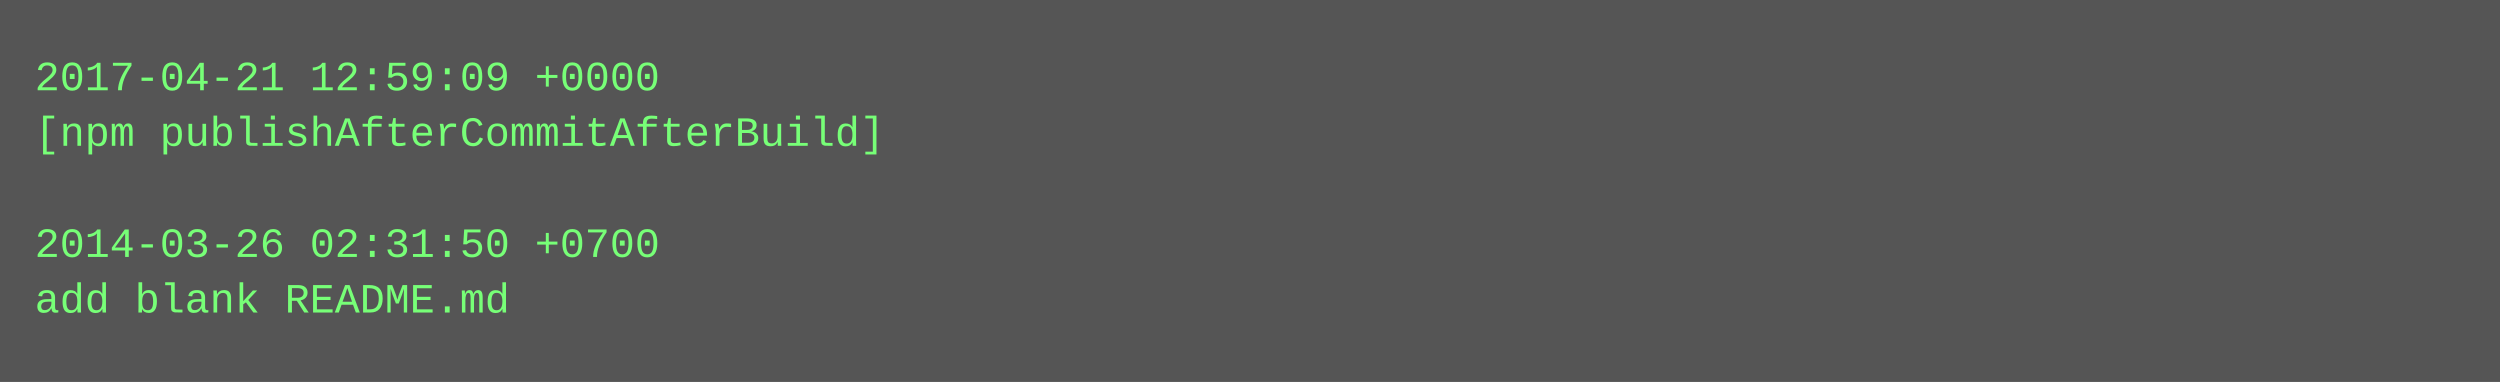
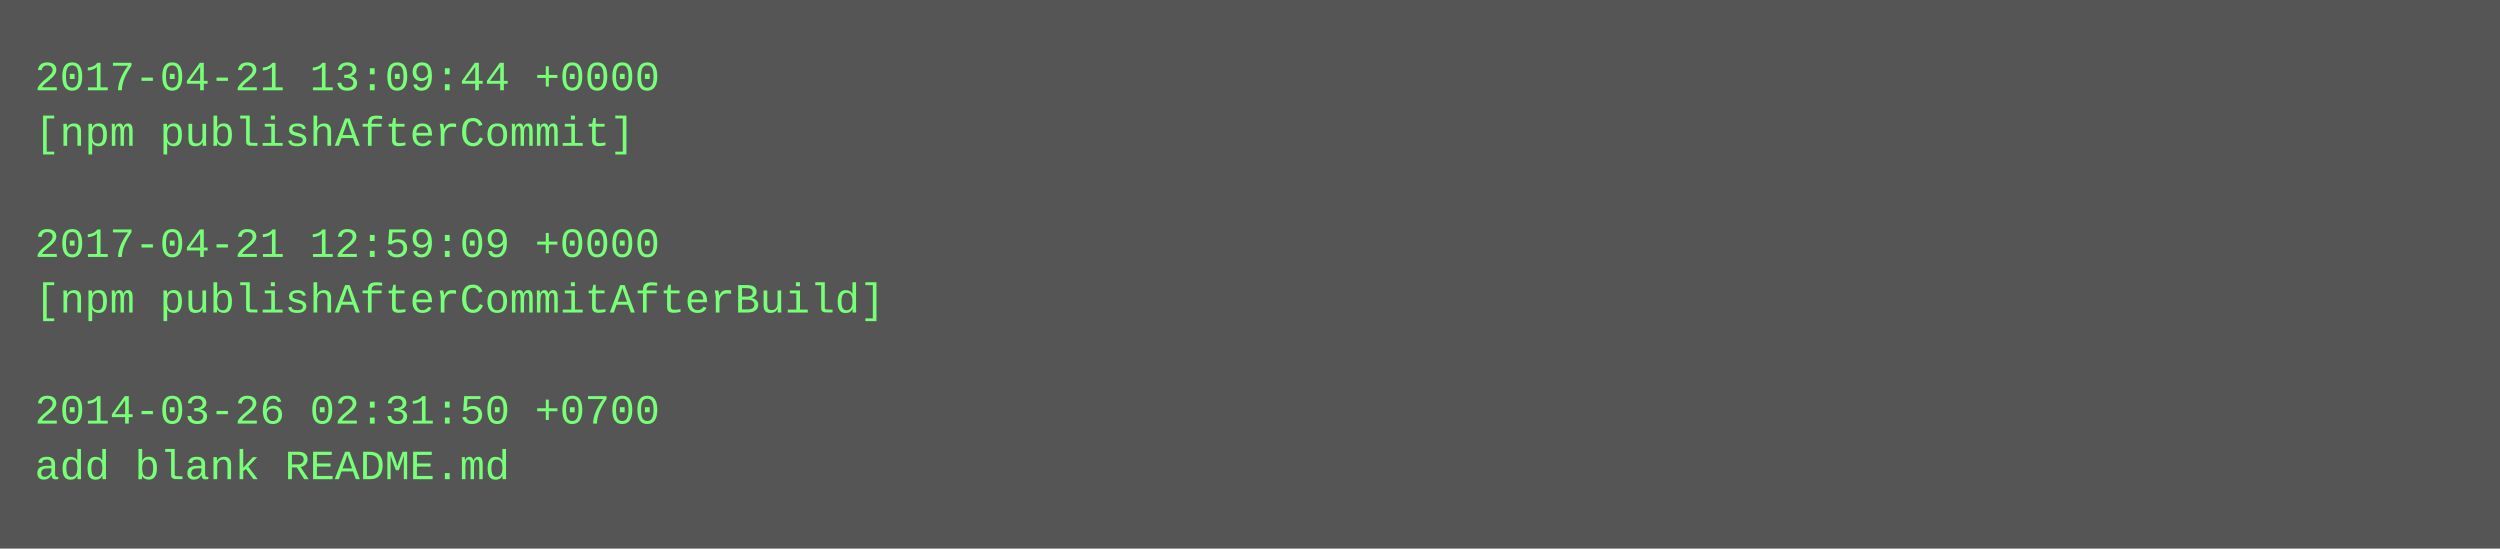
- <svg xmlns="http://www.w3.org/2000/svg" height="110" width="720">
-   <rect height="110" fill="#555" width="720" />
+ <svg xmlns="http://www.w3.org/2000/svg" height="158" width="720">
+   <rect height="158" fill="#555" width="720" />
  <text fill="#7f7" font-family="Courier New" font-size="12" xml:space="preserve">
-     <tspan x="10" y="26">2017-04-21 12:59:09 +0000</tspan>
-     <tspan x="10" y="42">[npm publishAfterCommitAfterBuild]</tspan>
+     <tspan x="10" y="26">2017-04-21 13:09:44 +0000</tspan>
+     <tspan x="10" y="42">[npm publishAfterCommit]</tspan>
    <tspan x="10" y="58" />
-     <tspan x="10" y="74">2014-03-26 02:31:50 +0700</tspan>
-     <tspan x="10" y="90">add blank README.md</tspan>
+     <tspan x="10" y="74">2017-04-21 12:59:09 +0000</tspan>
+     <tspan x="10" y="90">[npm publishAfterCommitAfterBuild]</tspan>
+     <tspan x="10" y="106" />
+     <tspan x="10" y="122">2014-03-26 02:31:50 +0700</tspan>
+     <tspan x="10" y="138">add blank README.md</tspan>
  </text>
</svg>
